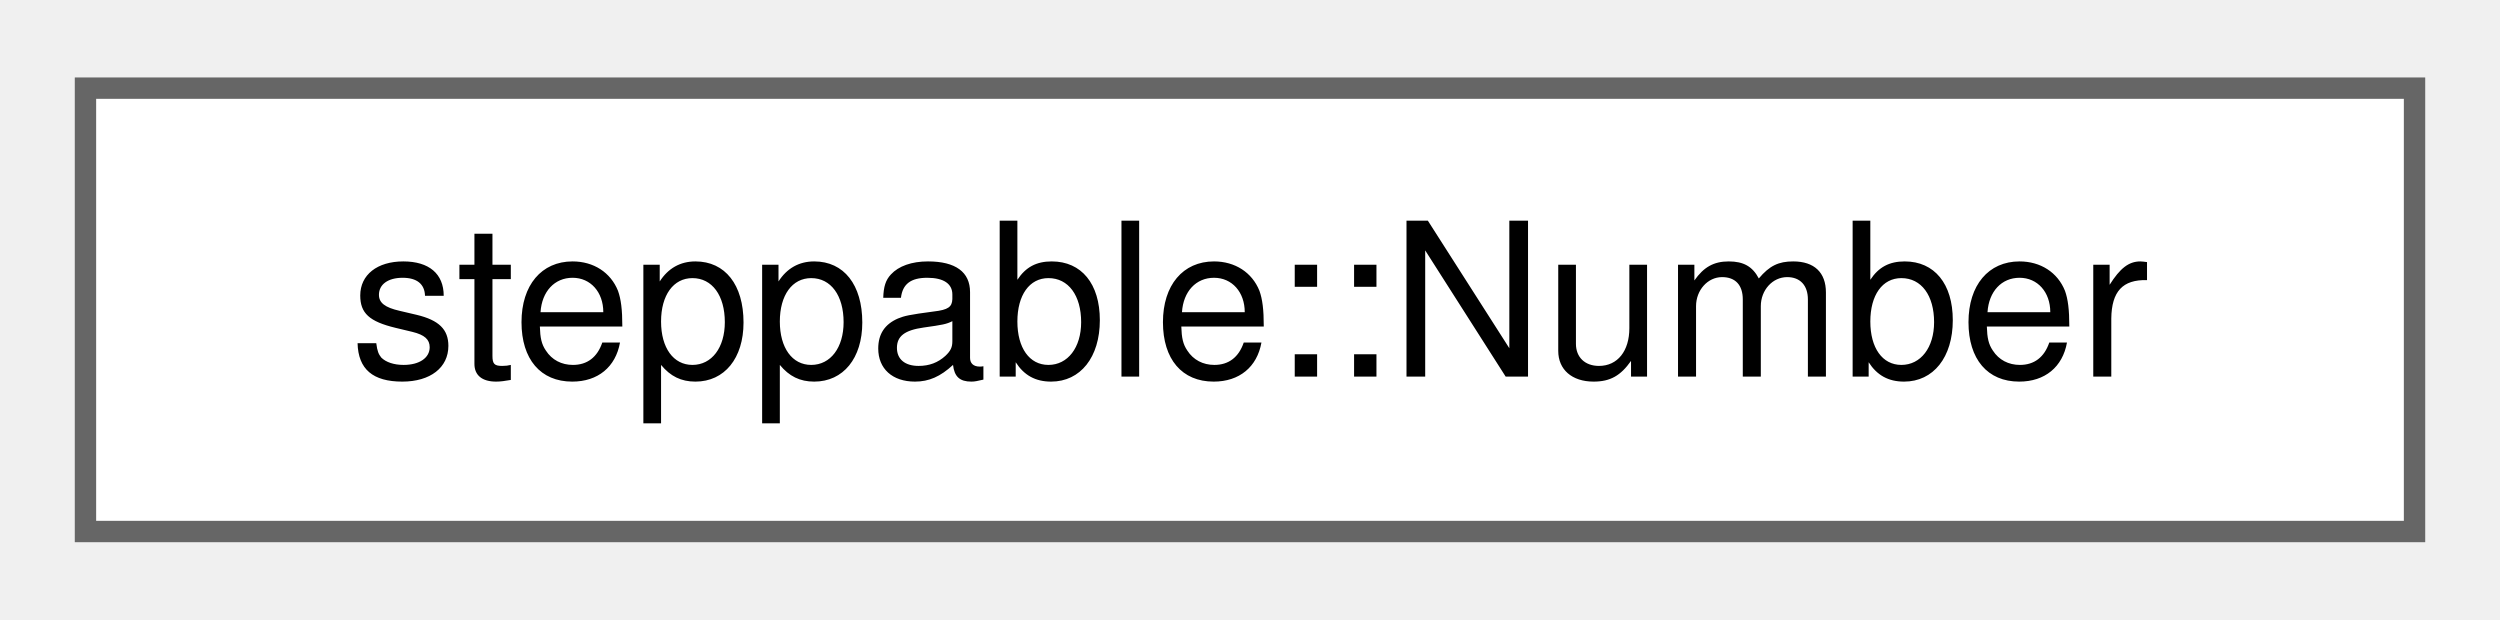
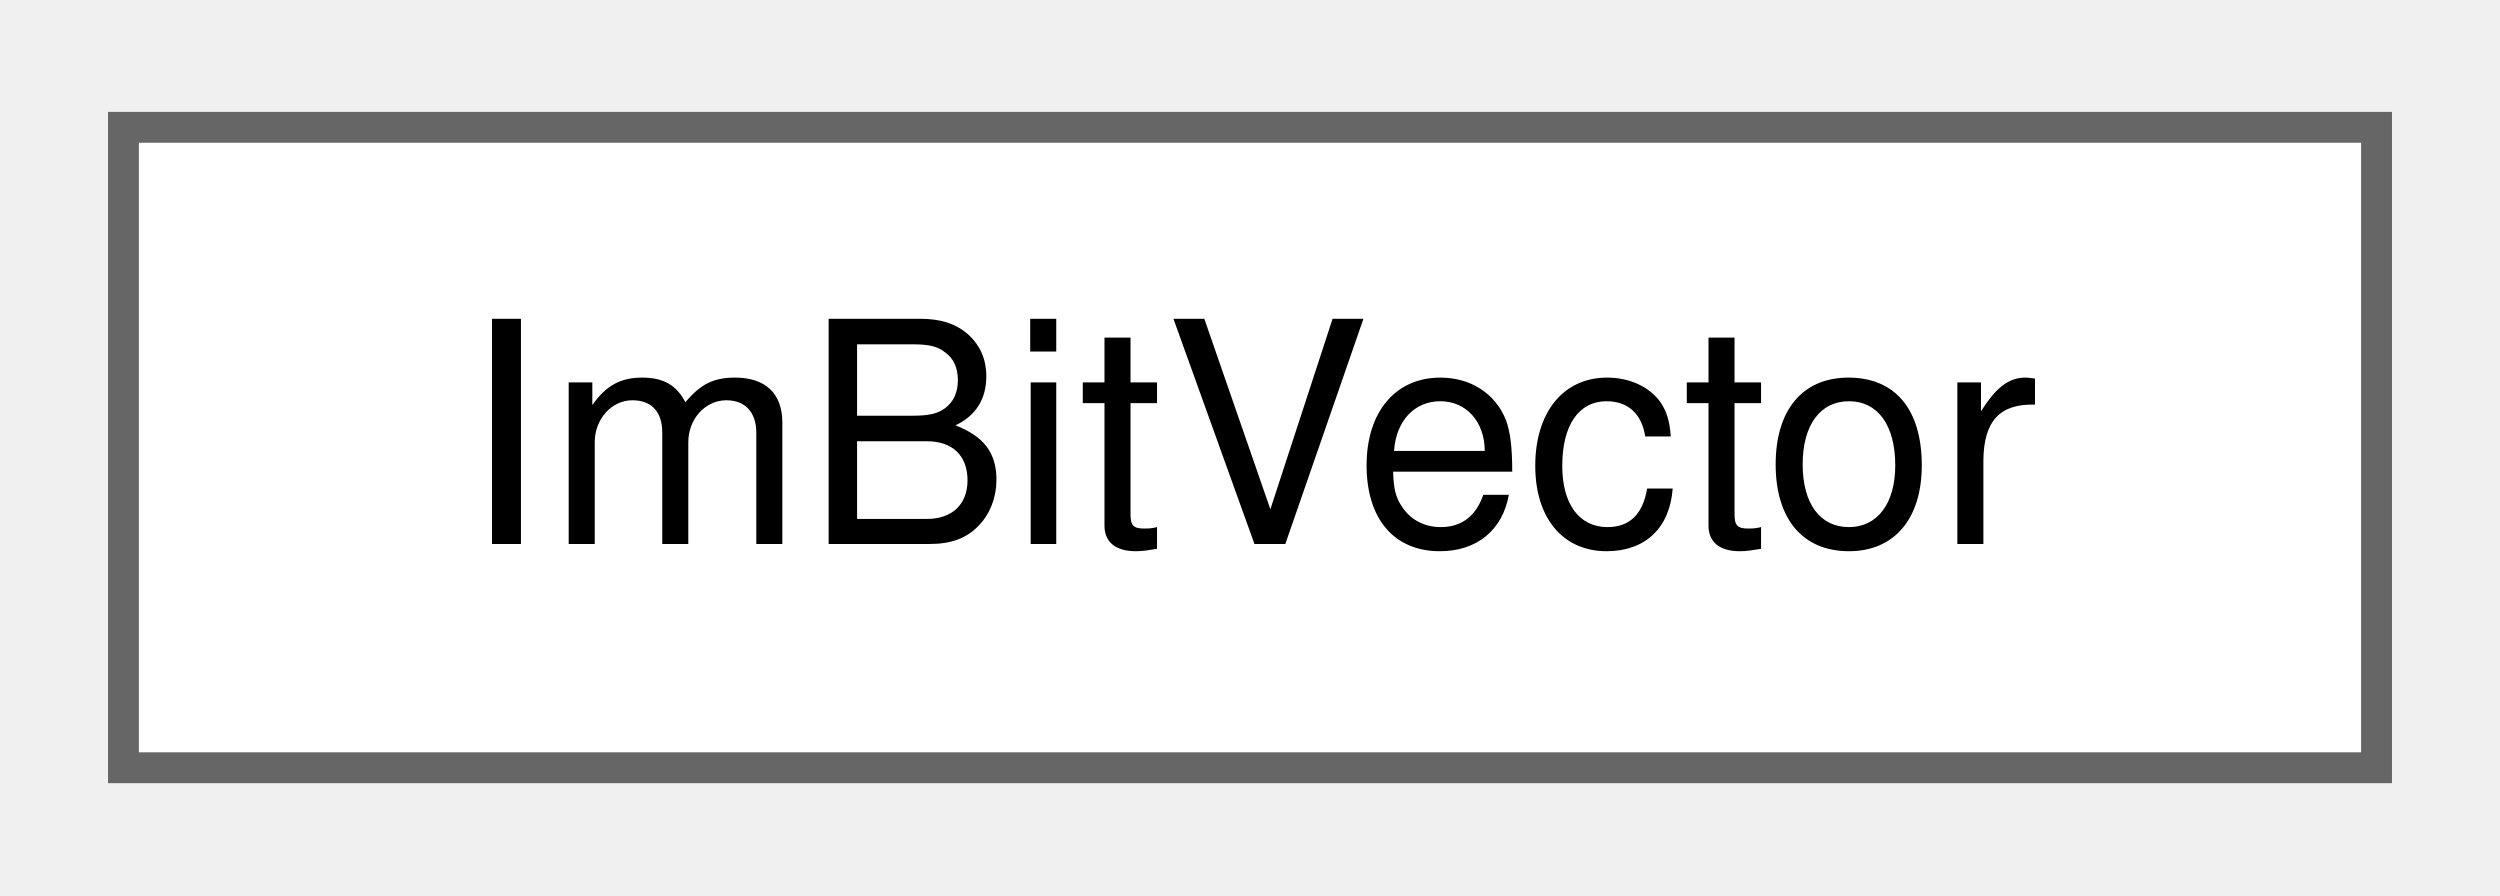
- <svg xmlns="http://www.w3.org/2000/svg" xmlns:xlink="http://www.w3.org/1999/xlink" width="117pt" height="29pt" viewBox="0.00 0.00 117.00 28.75">
+ <svg xmlns="http://www.w3.org/2000/svg" xmlns:xlink="http://www.w3.org/1999/xlink" width="81pt" height="29pt" viewBox="0.00 0.00 81.00 28.75">
  <g id="graph0" class="graph" transform="scale(1 1) rotate(0) translate(4 24.75)">
    <g id="Node000000" class="node">
      <g id="a_Node000000">
-         <a xlink:href="classsteppable_1_1Number.html" target="_top" xlink:title="Represents a number with arbitrary precision. It basically stores the value as a string.">
-           <polygon fill="white" stroke="#666666" points="109,-20.75 0,-20.75 0,0 109,0 109,-20.75" />
-           <text text-anchor="middle" x="54.5" y="-7.25" font-family="Helvetica,sans-Serif" font-size="10.00">steppable::Number</text>
+         <a xlink:href="structImBitVector.html" target="_top" xlink:title=" ">
+           <polygon fill="white" stroke="#666666" points="73,-20.75 0,-20.75 0,0 73,0 73,-20.75" />
+           <text text-anchor="middle" x="36.5" y="-7.25" font-family="Helvetica,sans-Serif" font-size="10.00">ImBitVector</text>
        </a>
      </g>
    </g>
  </g>
</svg>
